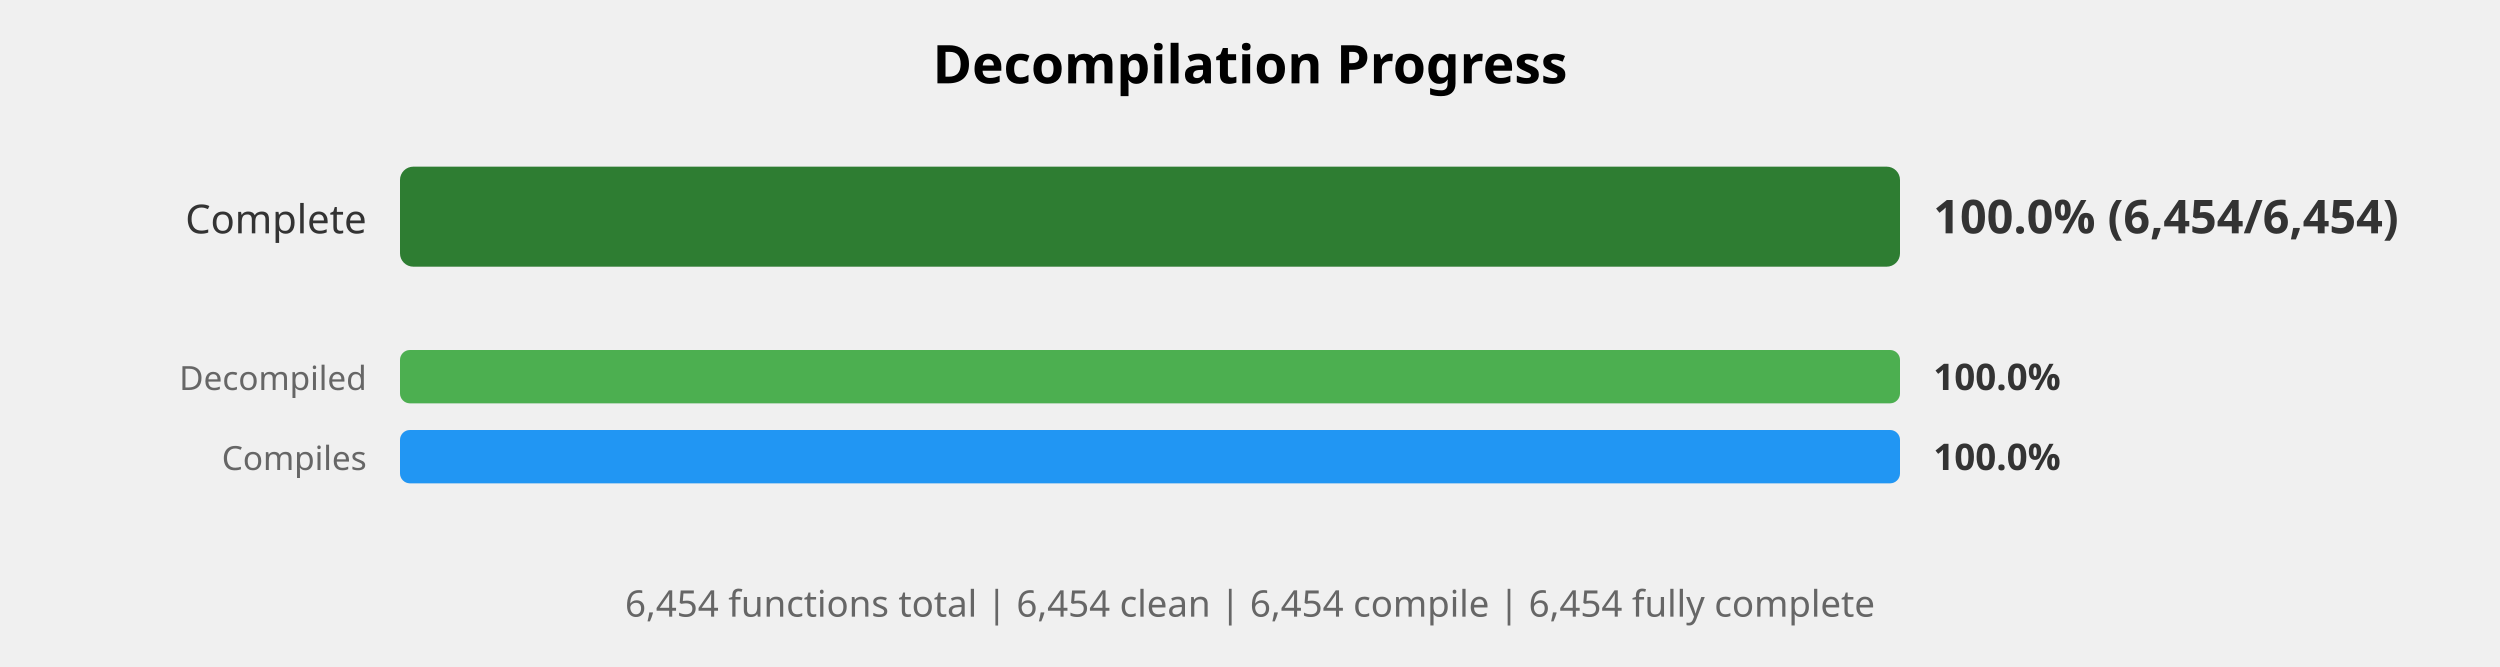
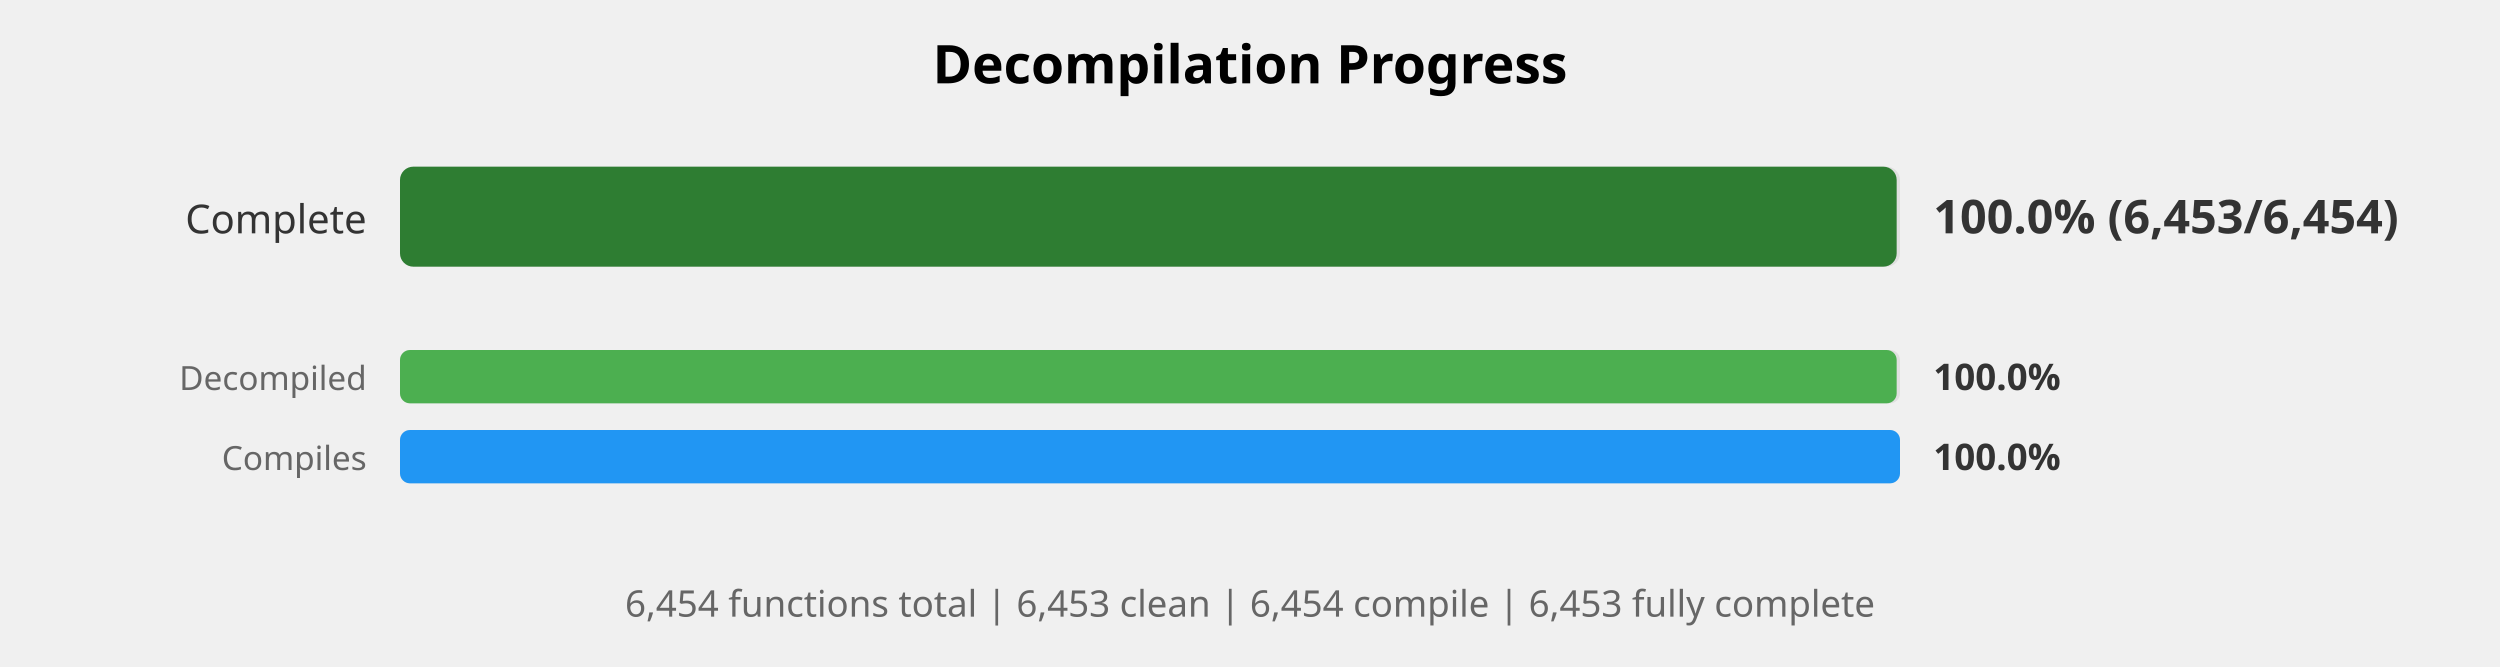
<svg xmlns="http://www.w3.org/2000/svg" width="750" height="200" viewBox="0 0 750 200">
  <style>
    .title { font: bold 16px sans-serif; }
    .label { font: 12px sans-serif; fill: #333; }
    .small-label { font: 10px sans-serif; fill: #666; }
    .percent { font: bold 14px sans-serif; fill: #333; }
    .small-percent { font: bold 11px sans-serif; fill: #333; }
    .summary { font: 11px sans-serif; fill: #666; }
  </style>
  <rect width="100%%" height="100%%" fill="white" />
  <text x="375" y="25" class="title" text-anchor="middle">Decompilation Progress</text>
  <text x="110" y="70" class="label" text-anchor="end">Complete</text>
  <rect x="120" y="50" width="450" height="30" fill="#E0E0E0" rx="4" />
-   <rect x="120" y="50" width="450" height="30" fill="#2E7D32" rx="4" />
-   <text x="580" y="70" class="percent">100.0% (6,454/6,454)</text>
+   <rect x="120" y="50" width="449" height="30" fill="#2E7D32" rx="4" />
+   <text x="580" y="70" class="percent">100.0% (6,453/6,454)</text>
  <text x="110" y="117" class="small-label" text-anchor="end">Decompiled</text>
  <rect x="120" y="105" width="450" height="16" fill="#E0E0E0" rx="3" />
-   <rect x="120" y="105" width="450" height="16" fill="#4CAF50" rx="3" />
+   <rect x="120" y="105" width="449" height="16" fill="#4CAF50" rx="3" />
  <text x="580" y="117" class="small-percent">100.0%</text>
  <text x="110" y="141" class="small-label" text-anchor="end">Compiles</text>
  <rect x="120" y="129" width="450" height="16" fill="#E0E0E0" rx="3" />
  <rect x="120" y="129" width="450" height="16" fill="#2196F3" rx="3" />
  <text x="580" y="141" class="small-percent">100.0%</text>
  <text x="375" y="185" class="summary" text-anchor="middle">
-     6,454 functions total | 6,454 clean | 6,454 compile | 6,454 fully complete
+     6,454 functions total | 6,453 clean | 6,454 compile | 6,453 fully complete
  </text>
</svg>
